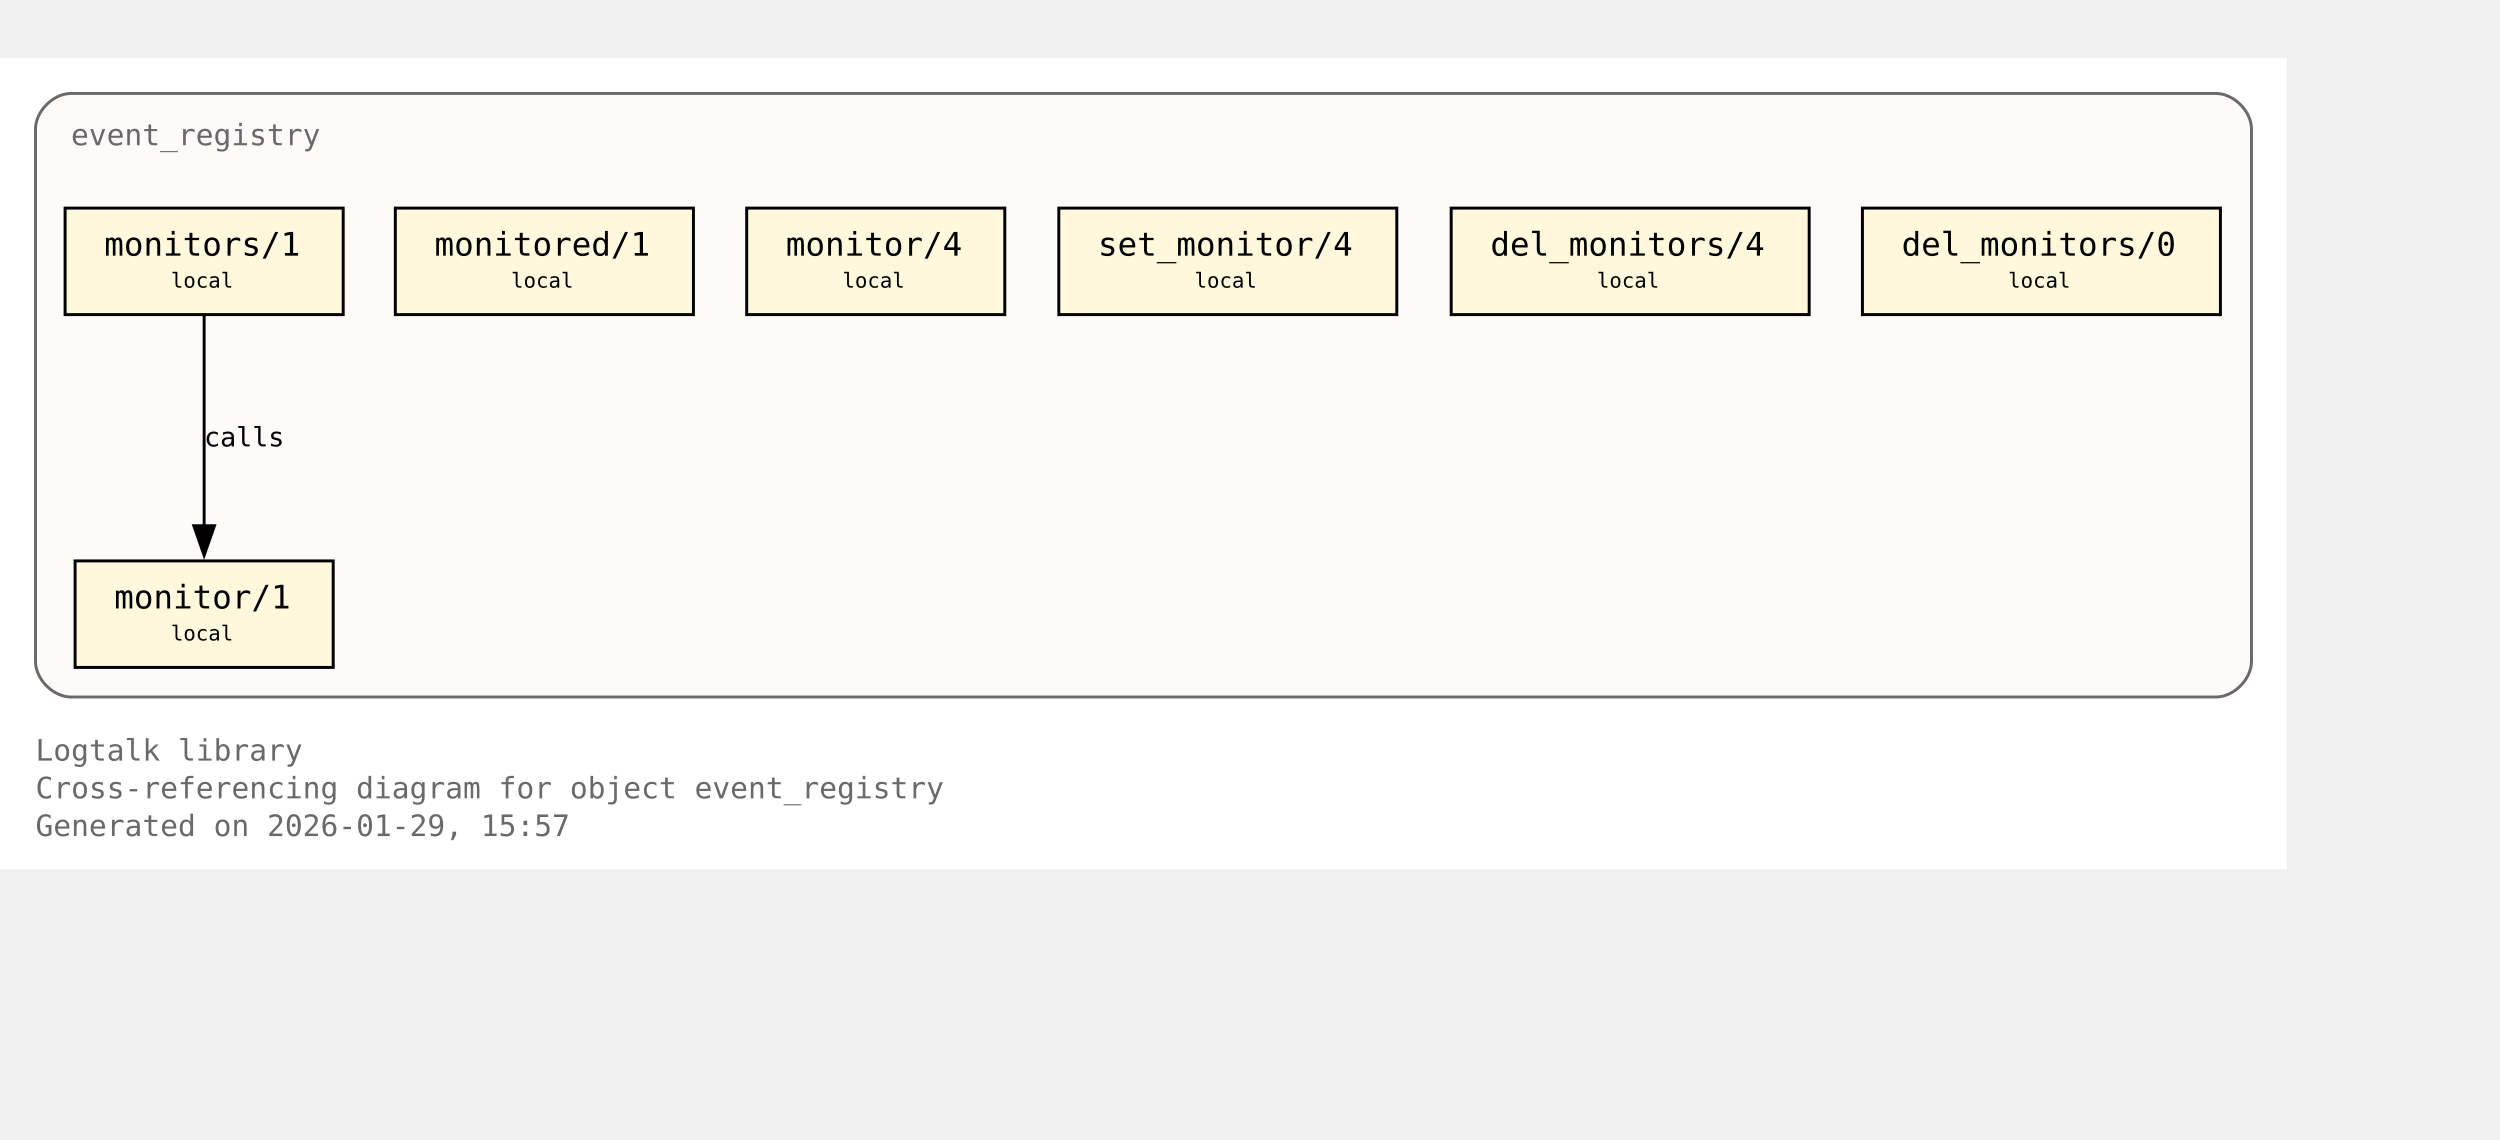
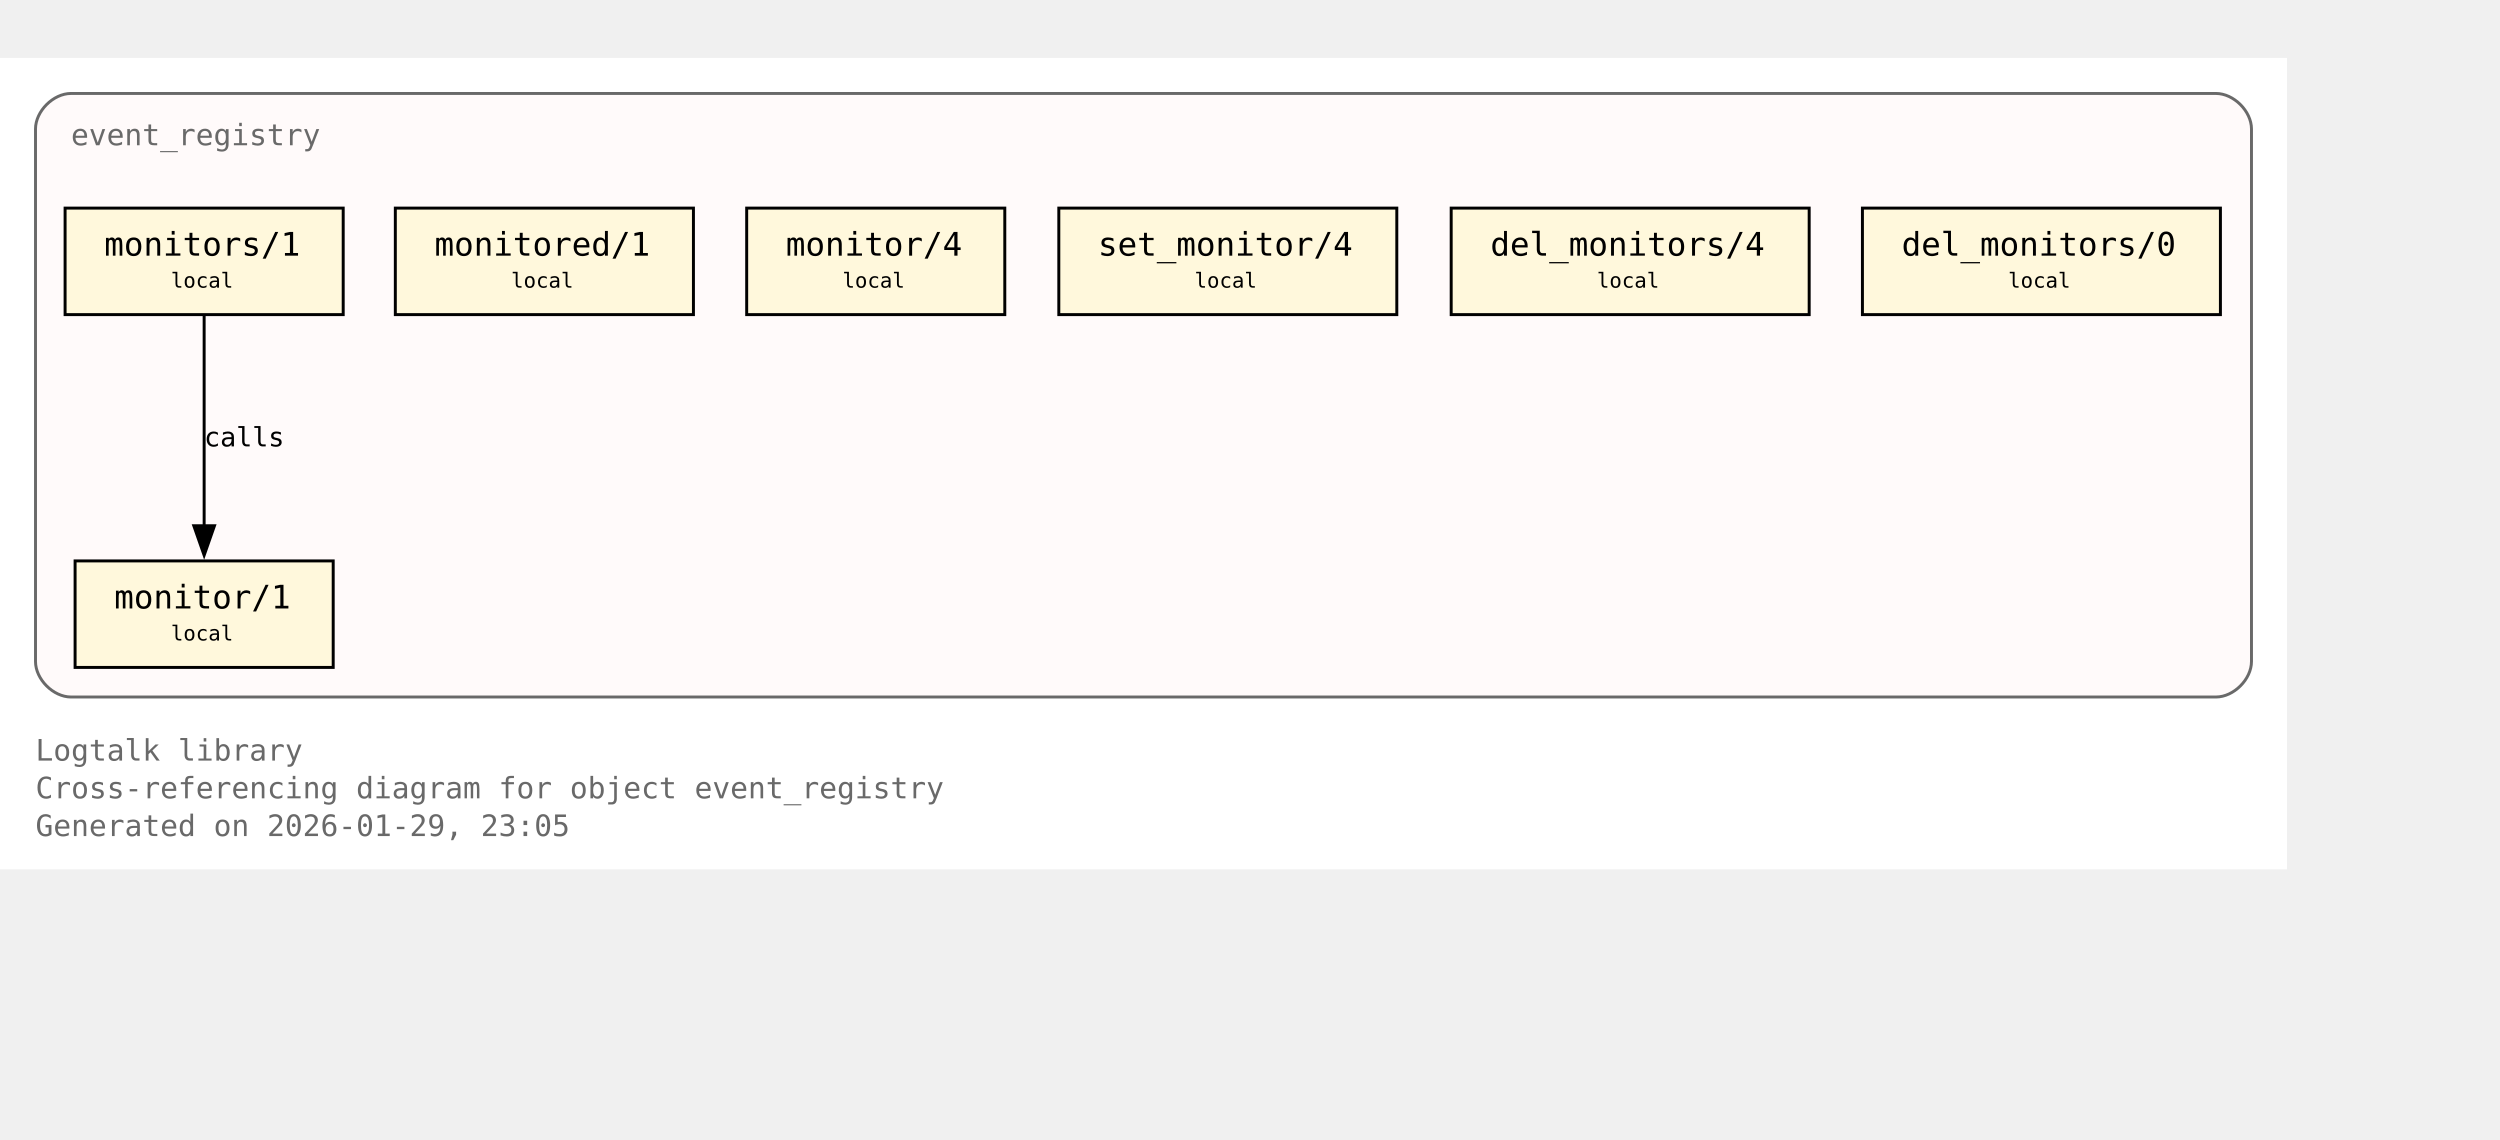
<svg xmlns="http://www.w3.org/2000/svg" xmlns:xlink="http://www.w3.org/1999/xlink" width="917pt" height="418pt" viewBox="72.00 72.00 845.00 346.00">
  <g id="graph0" class="graph" transform="scale(1 1) rotate(0) translate(76 342.25)">
    <polygon fill="white" stroke="none" points="-4,4 -4,-270.25 769,-270.25 769,4 -4,4" />
    <text xml:space="preserve" text-anchor="start" x="8" y="-32.75" font-family="Monospace" font-size="10.00" fill="dimgray">Logtalk library</text>
    <text xml:space="preserve" text-anchor="start" x="8" y="-20" font-family="Monospace" font-size="10.00" fill="dimgray">Cross-referencing diagram for object event_registry</text>
-     <text xml:space="preserve" text-anchor="start" x="8" y="-7.25" font-family="Monospace" font-size="10.00" fill="dimgray">Generated on 2026-01-29, 15:57</text>
+     <text xml:space="preserve" text-anchor="start" x="8" y="-7.25" font-family="Monospace" font-size="10.00" fill="dimgray">Generated on 2026-01-29, 23:05</text>
    <g id="clust1" class="cluster">
      <g id="a_clust1">
        <a xlink:title="event_registry">
          <path fill="snow" stroke="dimgray" d="M20,-54.25C20,-54.25 745,-54.25 745,-54.25 751,-54.25 757,-60.25 757,-66.25 757,-66.25 757,-246.25 757,-246.25 757,-252.25 751,-258.25 745,-258.25 745,-258.25 20,-258.25 20,-258.25 14,-258.25 8,-252.25 8,-246.25 8,-246.25 8,-66.25 8,-66.25 8,-60.25 14,-54.25 20,-54.25" />
          <g id="a_clust1_0">
-             <a xlink:href="https://github.com/LogtalkDotOrg/logtalk3/tree/8223d03b9fcb607bd5b9c8ea166f026d4c64355a/library/events/event_registry.lgt#L23" xlink:title="https://github.com/LogtalkDotOrg/logtalk3/tree/8223d03b9fcb607bd5b9c8ea166f026d4c64355a/library/events/event_registry.lgt#L23">
+             <a xlink:href="https://github.com/LogtalkDotOrg/logtalk3/tree/92bdda8b6ea7af5231cbca57d78d5611ce680906/library/events/event_registry.lgt#L23" xlink:title="https://github.com/LogtalkDotOrg/logtalk3/tree/92bdda8b6ea7af5231cbca57d78d5611ce680906/library/events/event_registry.lgt#L23">
              <text xml:space="preserve" text-anchor="start" x="20" y="-240.75" font-family="Monospace" font-size="10.00" fill="dimgray">event_registry</text>
            </a>
          </g>
        </a>
      </g>
    </g>
    <g id="node1" class="node">
      <polygon fill="cornsilk" stroke="black" points="108.62,-100.25 21.38,-100.25 21.38,-64.25 108.62,-64.25 108.62,-100.25" />
      <text xml:space="preserve" text-anchor="start" x="29.38" y="-84.95" font-family="Monospace" font-size="9.00"> </text>
      <g id="a_node1_1">
-         <a xlink:href="https://github.com/LogtalkDotOrg/logtalk3/tree/8223d03b9fcb607bd5b9c8ea166f026d4c64355a/library/events/event_registry.lgt#L33" xlink:title="https://github.com/LogtalkDotOrg/logtalk3/tree/8223d03b9fcb607bd5b9c8ea166f026d4c64355a/library/events/event_registry.lgt#L33">
+         <a xlink:href="https://github.com/LogtalkDotOrg/logtalk3/tree/92bdda8b6ea7af5231cbca57d78d5611ce680906/library/events/event_registry.lgt#L33" xlink:title="https://github.com/LogtalkDotOrg/logtalk3/tree/92bdda8b6ea7af5231cbca57d78d5611ce680906/library/events/event_registry.lgt#L33">
          <text xml:space="preserve" text-anchor="start" x="34.62" y="-84.17" font-family="Monospace" font-size="11.00">monitor/1</text>
        </a>
      </g>
      <text xml:space="preserve" text-anchor="start" x="95.38" y="-84.95" font-family="Monospace" font-size="9.00"> </text>
      <text xml:space="preserve" text-anchor="start" x="29.38" y="-72.58" font-family="Monospace" font-size="9.00"> </text>
      <text xml:space="preserve" text-anchor="start" x="53.75" y="-73.35" font-family="Monospace" font-size="7.00">local</text>
      <text xml:space="preserve" text-anchor="start" x="95.38" y="-72.58" font-family="Monospace" font-size="9.00"> </text>
    </g>
    <g id="node2" class="node">
      <polygon fill="cornsilk" stroke="black" points="112,-219.5 18,-219.5 18,-183.5 112,-183.5 112,-219.5" />
      <text xml:space="preserve" text-anchor="start" x="26" y="-204.2" font-family="Monospace" font-size="9.00"> </text>
      <g id="a_node2_2">
-         <a xlink:href="https://github.com/LogtalkDotOrg/logtalk3/tree/8223d03b9fcb607bd5b9c8ea166f026d4c64355a/library/events/event_registry.lgt#L37" xlink:title="https://github.com/LogtalkDotOrg/logtalk3/tree/8223d03b9fcb607bd5b9c8ea166f026d4c64355a/library/events/event_registry.lgt#L37">
+         <a xlink:href="https://github.com/LogtalkDotOrg/logtalk3/tree/92bdda8b6ea7af5231cbca57d78d5611ce680906/library/events/event_registry.lgt#L37" xlink:title="https://github.com/LogtalkDotOrg/logtalk3/tree/92bdda8b6ea7af5231cbca57d78d5611ce680906/library/events/event_registry.lgt#L37">
          <text xml:space="preserve" text-anchor="start" x="31.25" y="-203.43" font-family="Monospace" font-size="11.00">monitors/1</text>
        </a>
      </g>
      <text xml:space="preserve" text-anchor="start" x="98.75" y="-204.2" font-family="Monospace" font-size="9.00"> </text>
      <text xml:space="preserve" text-anchor="start" x="26" y="-191.82" font-family="Monospace" font-size="9.00"> </text>
      <text xml:space="preserve" text-anchor="start" x="53.75" y="-192.6" font-family="Monospace" font-size="7.00">local</text>
      <text xml:space="preserve" text-anchor="start" x="98.75" y="-191.82" font-family="Monospace" font-size="9.00"> </text>
    </g>
    <g id="edge1" class="edge">
      <g id="a_edge1">
-         <a xlink:href="https://github.com/LogtalkDotOrg/logtalk3/tree/8223d03b9fcb607bd5b9c8ea166f026d4c64355a/library/events/event_registry.lgt#L37" xlink:title="calls">
+         <a xlink:href="https://github.com/LogtalkDotOrg/logtalk3/tree/92bdda8b6ea7af5231cbca57d78d5611ce680906/library/events/event_registry.lgt#L37" xlink:title="calls">
          <path fill="none" stroke="black" d="M65,-183.2C65,-164.5 65,-134.37 65,-112.08" />
          <polygon fill="black" stroke="black" points="68.5,-112.14 65,-102.14 61.5,-112.14 68.5,-112.14" />
        </a>
      </g>
      <g id="a_edge1-label">
-         <a xlink:href="https://github.com/LogtalkDotOrg/logtalk3/tree/8223d03b9fcb607bd5b9c8ea166f026d4c64355a/library/events/event_registry.lgt#L37" xlink:title="https://github.com/LogtalkDotOrg/logtalk3/tree/8223d03b9fcb607bd5b9c8ea166f026d4c64355a/library/events/event_registry.lgt#L37">
+         <a xlink:href="https://github.com/LogtalkDotOrg/logtalk3/tree/92bdda8b6ea7af5231cbca57d78d5611ce680906/library/events/event_registry.lgt#L37" xlink:title="https://github.com/LogtalkDotOrg/logtalk3/tree/92bdda8b6ea7af5231cbca57d78d5611ce680906/library/events/event_registry.lgt#L37">
          <text xml:space="preserve" text-anchor="start" x="65" y="-138.95" font-family="Monospace" font-size="9.00">calls</text>
        </a>
      </g>
    </g>
    <g id="node3" class="node">
      <polygon fill="cornsilk" stroke="black" points="230.38,-219.5 129.62,-219.5 129.62,-183.5 230.38,-183.5 230.38,-219.5" />
      <text xml:space="preserve" text-anchor="start" x="137.62" y="-204.2" font-family="Monospace" font-size="9.00"> </text>
      <g id="a_node3_3">
-         <a xlink:href="https://github.com/LogtalkDotOrg/logtalk3/tree/8223d03b9fcb607bd5b9c8ea166f026d4c64355a/library/events/event_registry.lgt#L43" xlink:title="https://github.com/LogtalkDotOrg/logtalk3/tree/8223d03b9fcb607bd5b9c8ea166f026d4c64355a/library/events/event_registry.lgt#L43">
+         <a xlink:href="https://github.com/LogtalkDotOrg/logtalk3/tree/92bdda8b6ea7af5231cbca57d78d5611ce680906/library/events/event_registry.lgt#L43" xlink:title="https://github.com/LogtalkDotOrg/logtalk3/tree/92bdda8b6ea7af5231cbca57d78d5611ce680906/library/events/event_registry.lgt#L43">
          <text xml:space="preserve" text-anchor="start" x="142.88" y="-203.43" font-family="Monospace" font-size="11.00">monitored/1</text>
        </a>
      </g>
      <text xml:space="preserve" text-anchor="start" x="217.12" y="-204.2" font-family="Monospace" font-size="9.00"> </text>
      <text xml:space="preserve" text-anchor="start" x="137.62" y="-191.82" font-family="Monospace" font-size="9.00"> </text>
      <text xml:space="preserve" text-anchor="start" x="168.75" y="-192.6" font-family="Monospace" font-size="7.00">local</text>
      <text xml:space="preserve" text-anchor="start" x="217.12" y="-191.82" font-family="Monospace" font-size="9.00"> </text>
    </g>
    <g id="node4" class="node">
      <polygon fill="cornsilk" stroke="black" points="335.62,-219.5 248.38,-219.5 248.38,-183.5 335.62,-183.5 335.62,-219.5" />
      <text xml:space="preserve" text-anchor="start" x="256.38" y="-204.2" font-family="Monospace" font-size="9.00"> </text>
      <g id="a_node4_4">
-         <a xlink:href="https://github.com/LogtalkDotOrg/logtalk3/tree/8223d03b9fcb607bd5b9c8ea166f026d4c64355a/library/events/event_registry.lgt#L54" xlink:title="https://github.com/LogtalkDotOrg/logtalk3/tree/8223d03b9fcb607bd5b9c8ea166f026d4c64355a/library/events/event_registry.lgt#L54">
+         <a xlink:href="https://github.com/LogtalkDotOrg/logtalk3/tree/92bdda8b6ea7af5231cbca57d78d5611ce680906/library/events/event_registry.lgt#L54" xlink:title="https://github.com/LogtalkDotOrg/logtalk3/tree/92bdda8b6ea7af5231cbca57d78d5611ce680906/library/events/event_registry.lgt#L54">
          <text xml:space="preserve" text-anchor="start" x="261.62" y="-203.43" font-family="Monospace" font-size="11.00">monitor/4</text>
        </a>
      </g>
      <text xml:space="preserve" text-anchor="start" x="322.38" y="-204.2" font-family="Monospace" font-size="9.00"> </text>
      <text xml:space="preserve" text-anchor="start" x="256.38" y="-191.82" font-family="Monospace" font-size="9.00"> </text>
      <text xml:space="preserve" text-anchor="start" x="280.75" y="-192.6" font-family="Monospace" font-size="7.00">local</text>
      <text xml:space="preserve" text-anchor="start" x="322.38" y="-191.82" font-family="Monospace" font-size="9.00"> </text>
    </g>
    <g id="node5" class="node">
      <polygon fill="cornsilk" stroke="black" points="468.12,-219.5 353.88,-219.5 353.88,-183.5 468.12,-183.5 468.12,-219.5" />
      <text xml:space="preserve" text-anchor="start" x="361.88" y="-204.2" font-family="Monospace" font-size="9.00"> </text>
      <g id="a_node5_5">
-         <a xlink:href="https://github.com/LogtalkDotOrg/logtalk3/tree/8223d03b9fcb607bd5b9c8ea166f026d4c64355a/library/events/event_registry.lgt#L58" xlink:title="https://github.com/LogtalkDotOrg/logtalk3/tree/8223d03b9fcb607bd5b9c8ea166f026d4c64355a/library/events/event_registry.lgt#L58">
+         <a xlink:href="https://github.com/LogtalkDotOrg/logtalk3/tree/92bdda8b6ea7af5231cbca57d78d5611ce680906/library/events/event_registry.lgt#L58" xlink:title="https://github.com/LogtalkDotOrg/logtalk3/tree/92bdda8b6ea7af5231cbca57d78d5611ce680906/library/events/event_registry.lgt#L58">
          <text xml:space="preserve" text-anchor="start" x="367.12" y="-203.43" font-family="Monospace" font-size="11.00">set_monitor/4</text>
        </a>
      </g>
      <text xml:space="preserve" text-anchor="start" x="454.88" y="-204.2" font-family="Monospace" font-size="9.00"> </text>
      <text xml:space="preserve" text-anchor="start" x="361.88" y="-191.82" font-family="Monospace" font-size="9.00"> </text>
      <text xml:space="preserve" text-anchor="start" x="399.75" y="-192.6" font-family="Monospace" font-size="7.00">local</text>
      <text xml:space="preserve" text-anchor="start" x="454.88" y="-191.82" font-family="Monospace" font-size="9.00"> </text>
    </g>
    <g id="node6" class="node">
      <polygon fill="cornsilk" stroke="black" points="607.5,-219.5 486.5,-219.5 486.5,-183.5 607.5,-183.5 607.5,-219.5" />
      <text xml:space="preserve" text-anchor="start" x="494.5" y="-204.2" font-family="Monospace" font-size="9.00"> </text>
      <g id="a_node6_6">
-         <a xlink:href="https://github.com/LogtalkDotOrg/logtalk3/tree/8223d03b9fcb607bd5b9c8ea166f026d4c64355a/library/events/event_registry.lgt#L62" xlink:title="https://github.com/LogtalkDotOrg/logtalk3/tree/8223d03b9fcb607bd5b9c8ea166f026d4c64355a/library/events/event_registry.lgt#L62">
+         <a xlink:href="https://github.com/LogtalkDotOrg/logtalk3/tree/92bdda8b6ea7af5231cbca57d78d5611ce680906/library/events/event_registry.lgt#L62" xlink:title="https://github.com/LogtalkDotOrg/logtalk3/tree/92bdda8b6ea7af5231cbca57d78d5611ce680906/library/events/event_registry.lgt#L62">
          <text xml:space="preserve" text-anchor="start" x="499.75" y="-203.43" font-family="Monospace" font-size="11.00">del_monitors/4</text>
        </a>
      </g>
      <text xml:space="preserve" text-anchor="start" x="594.25" y="-204.2" font-family="Monospace" font-size="9.00"> </text>
      <text xml:space="preserve" text-anchor="start" x="494.5" y="-191.82" font-family="Monospace" font-size="9.00"> </text>
      <text xml:space="preserve" text-anchor="start" x="535.75" y="-192.6" font-family="Monospace" font-size="7.00">local</text>
      <text xml:space="preserve" text-anchor="start" x="594.25" y="-191.82" font-family="Monospace" font-size="9.00"> </text>
    </g>
    <g id="node7" class="node">
      <polygon fill="cornsilk" stroke="black" points="746.5,-219.5 625.5,-219.5 625.5,-183.5 746.5,-183.5 746.5,-219.5" />
      <text xml:space="preserve" text-anchor="start" x="633.5" y="-204.2" font-family="Monospace" font-size="9.00"> </text>
      <g id="a_node7_7">
-         <a xlink:href="https://github.com/LogtalkDotOrg/logtalk3/tree/8223d03b9fcb607bd5b9c8ea166f026d4c64355a/library/events/event_registry.lgt#L66" xlink:title="https://github.com/LogtalkDotOrg/logtalk3/tree/8223d03b9fcb607bd5b9c8ea166f026d4c64355a/library/events/event_registry.lgt#L66">
+         <a xlink:href="https://github.com/LogtalkDotOrg/logtalk3/tree/92bdda8b6ea7af5231cbca57d78d5611ce680906/library/events/event_registry.lgt#L66" xlink:title="https://github.com/LogtalkDotOrg/logtalk3/tree/92bdda8b6ea7af5231cbca57d78d5611ce680906/library/events/event_registry.lgt#L66">
          <text xml:space="preserve" text-anchor="start" x="638.75" y="-203.43" font-family="Monospace" font-size="11.00">del_monitors/0</text>
        </a>
      </g>
      <text xml:space="preserve" text-anchor="start" x="733.25" y="-204.2" font-family="Monospace" font-size="9.00"> </text>
      <text xml:space="preserve" text-anchor="start" x="633.5" y="-191.82" font-family="Monospace" font-size="9.00"> </text>
      <text xml:space="preserve" text-anchor="start" x="674.75" y="-192.6" font-family="Monospace" font-size="7.00">local</text>
      <text xml:space="preserve" text-anchor="start" x="733.25" y="-191.82" font-family="Monospace" font-size="9.00"> </text>
    </g>
  </g>
</svg>
